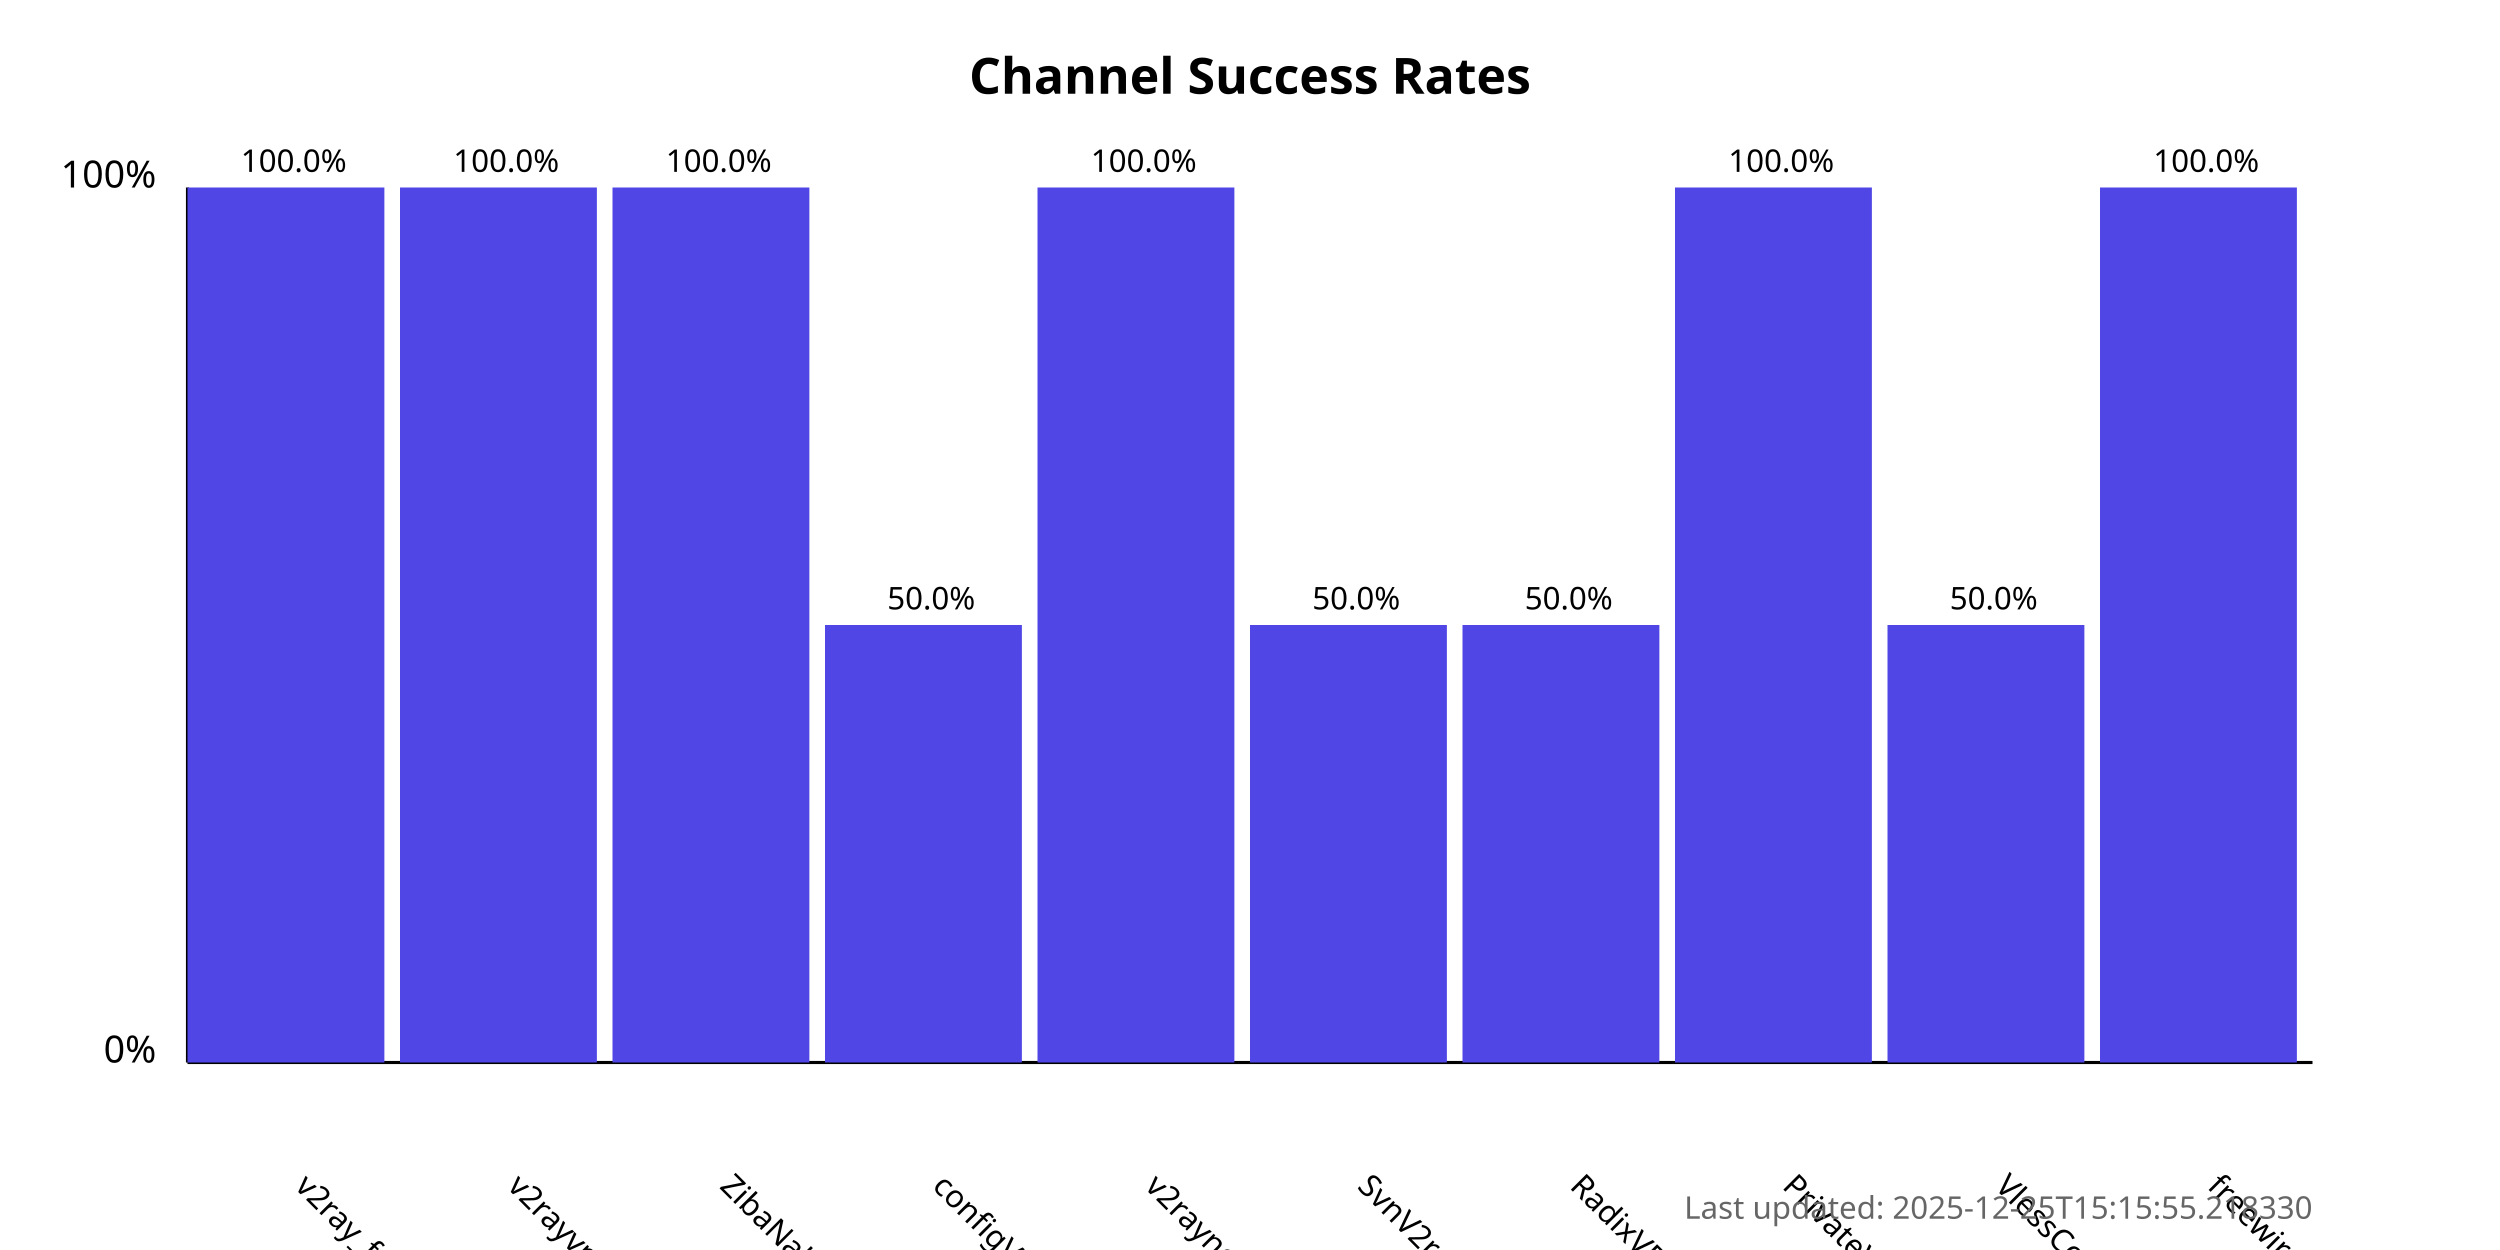
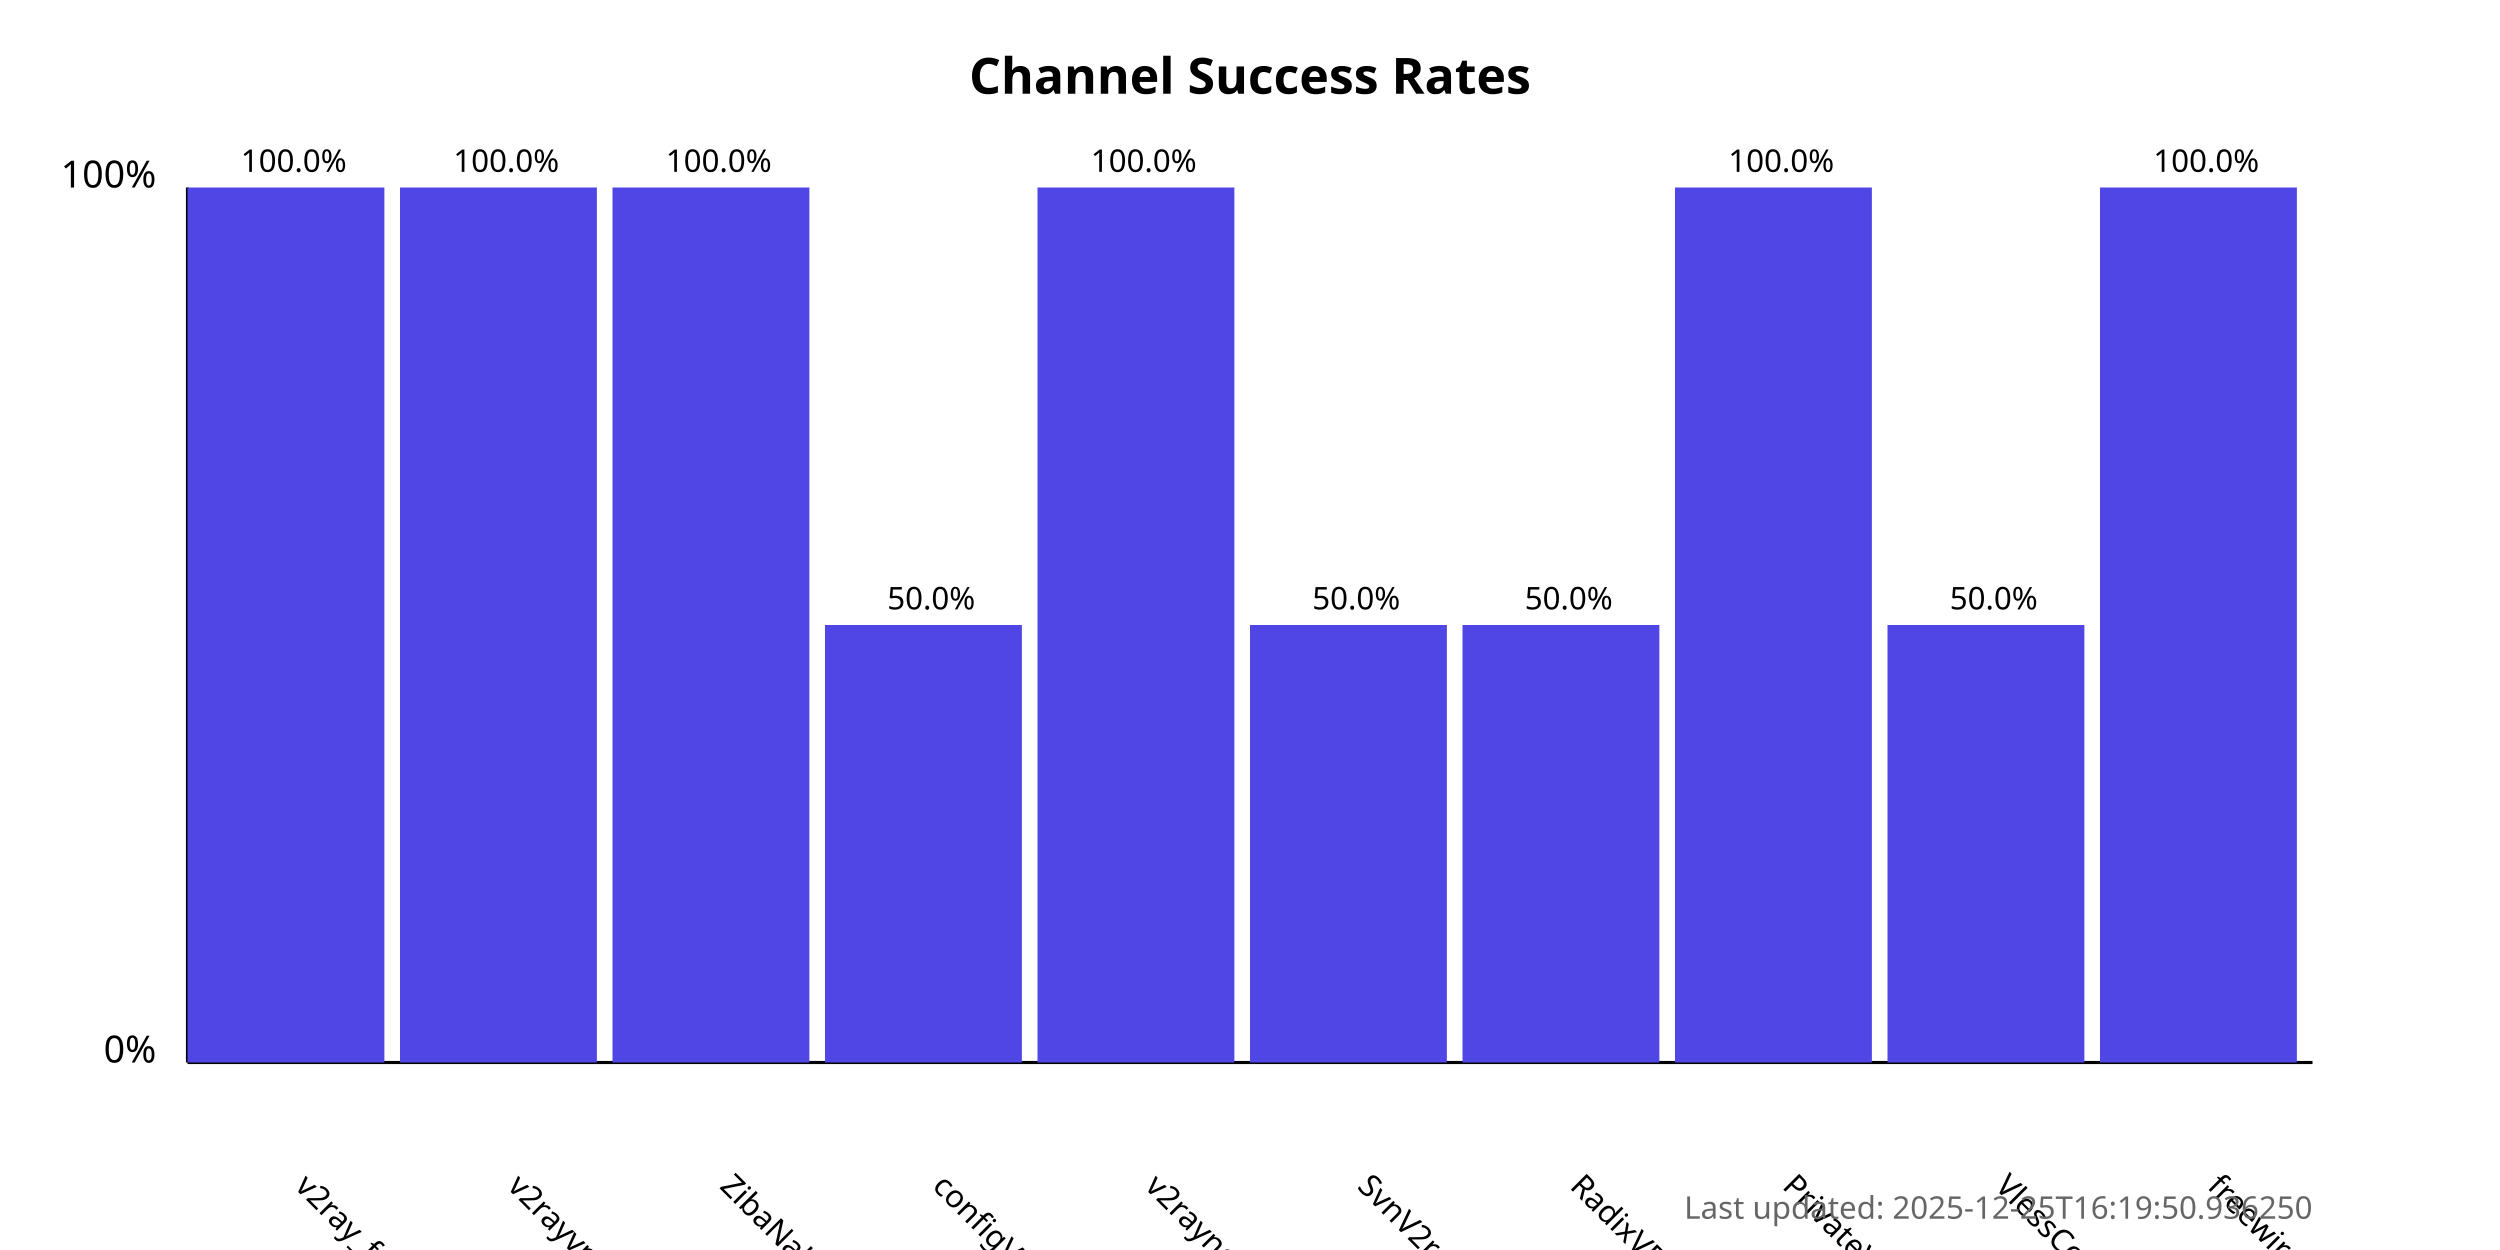
<svg xmlns="http://www.w3.org/2000/svg" width="800" height="400">
  <style>
            .chart-title { font: bold 16px sans-serif; }
            .axis-label { font: 12px sans-serif; }
            .tick-label { font: 10px sans-serif; }
            .bar { fill: #4f46e5; }
            .bar:hover { fill: #6366f1; }
            .timestamp { font: 10px sans-serif; fill: #666; }
        </style>
  <text x="400.0" y="30" text-anchor="middle" class="chart-title">
            Channel Success Rates
        </text>
  <line x1="60" y1="340" x2="60" y2="60" stroke="black" stroke-width="1" />
  <line x1="60" y1="340" x2="740" y2="340" stroke="black" stroke-width="1" />
  <text x="50" y="340" text-anchor="end" class="axis-label">0%</text>
  <text x="50" y="60" text-anchor="end" class="axis-label">100%</text>
  <g>
    <rect x="60" y="60.0" width="63.0" height="280.0" class="bar" />
    <text x="94.0" y="380" transform="rotate(45, 94.0, 380)" text-anchor="start" class="tick-label">
                v2ray_free_conf
            </text>
    <text x="94.0" y="55.0" text-anchor="middle" class="tick-label">
                100.0%
            </text>
  </g>
  <g>
    <rect x="128.0" y="60.0" width="63.0" height="280.0" class="bar" />
    <text x="162.0" y="380" transform="rotate(45, 162.0, 380)" text-anchor="start" class="tick-label">
                v2rayvpno
            </text>
    <text x="162.0" y="55.0" text-anchor="middle" class="tick-label">
                100.0%
            </text>
  </g>
  <g>
    <rect x="196.0" y="60.0" width="63.0" height="280.0" class="bar" />
    <text x="230.0" y="380" transform="rotate(45, 230.0, 380)" text-anchor="start" class="tick-label">
                ZibaNabz
            </text>
    <text x="230.0" y="55.0" text-anchor="middle" class="tick-label">
                100.0%
            </text>
  </g>
  <g>
    <rect x="264.0" y="200.0" width="63.0" height="140.0" class="bar" />
    <text x="298.0" y="380" transform="rotate(45, 298.0, 380)" text-anchor="start" class="tick-label">
                configV2rayForFree
            </text>
    <text x="298.0" y="195.0" text-anchor="middle" class="tick-label">
                50.0%
            </text>
  </g>
  <g>
    <rect x="332.0" y="60.0" width="63.0" height="280.0" class="bar" />
    <text x="366.0" y="380" transform="rotate(45, 366.0, 380)" text-anchor="start" class="tick-label">
                v2rayngvpn
            </text>
    <text x="366.0" y="55.0" text-anchor="middle" class="tick-label">
                100.0%
            </text>
  </g>
  <g>
    <rect x="400.0" y="200.0" width="63.0" height="140.0" class="bar" />
    <text x="434.0" y="380" transform="rotate(45, 434.0, 380)" text-anchor="start" class="tick-label">
                SvnV2ray
            </text>
    <text x="434.0" y="195.0" text-anchor="middle" class="tick-label">
                50.0%
            </text>
  </g>
  <g>
    <rect x="468.0" y="200.0" width="63.0" height="140.0" class="bar" />
    <text x="502.0" y="380" transform="rotate(45, 502.0, 380)" text-anchor="start" class="tick-label">
                RadixVPN
            </text>
    <text x="502.0" y="195.0" text-anchor="middle" class="tick-label">
                50.0%
            </text>
  </g>
  <g>
    <rect x="536.0" y="60.0" width="63.0" height="280.0" class="bar" />
    <text x="570.0" y="380" transform="rotate(45, 570.0, 380)" text-anchor="start" class="tick-label">
                PrivateVPNs
            </text>
    <text x="570.0" y="55.0" text-anchor="middle" class="tick-label">
                100.0%
            </text>
  </g>
  <g>
    <rect x="604.0" y="200.0" width="63.0" height="140.0" class="bar" />
    <text x="638.0" y="380" transform="rotate(45, 638.0, 380)" text-anchor="start" class="tick-label">
                VlessConfig
            </text>
    <text x="638.0" y="195.0" text-anchor="middle" class="tick-label">
                50.0%
            </text>
  </g>
  <g>
    <rect x="672.0" y="60.0" width="63.0" height="280.0" class="bar" />
    <text x="706.0" y="380" transform="rotate(45, 706.0, 380)" text-anchor="start" class="tick-label">
                freewireguard
            </text>
    <text x="706.0" y="55.0" text-anchor="middle" class="tick-label">
                100.0%
            </text>
  </g>
  <text x="740" y="390" text-anchor="end" class="timestamp">
-             Last updated: 2025-12-25T15:15:55.218330
+             Last updated: 2025-12-25T16:19:50.936250
        </text>
</svg>
